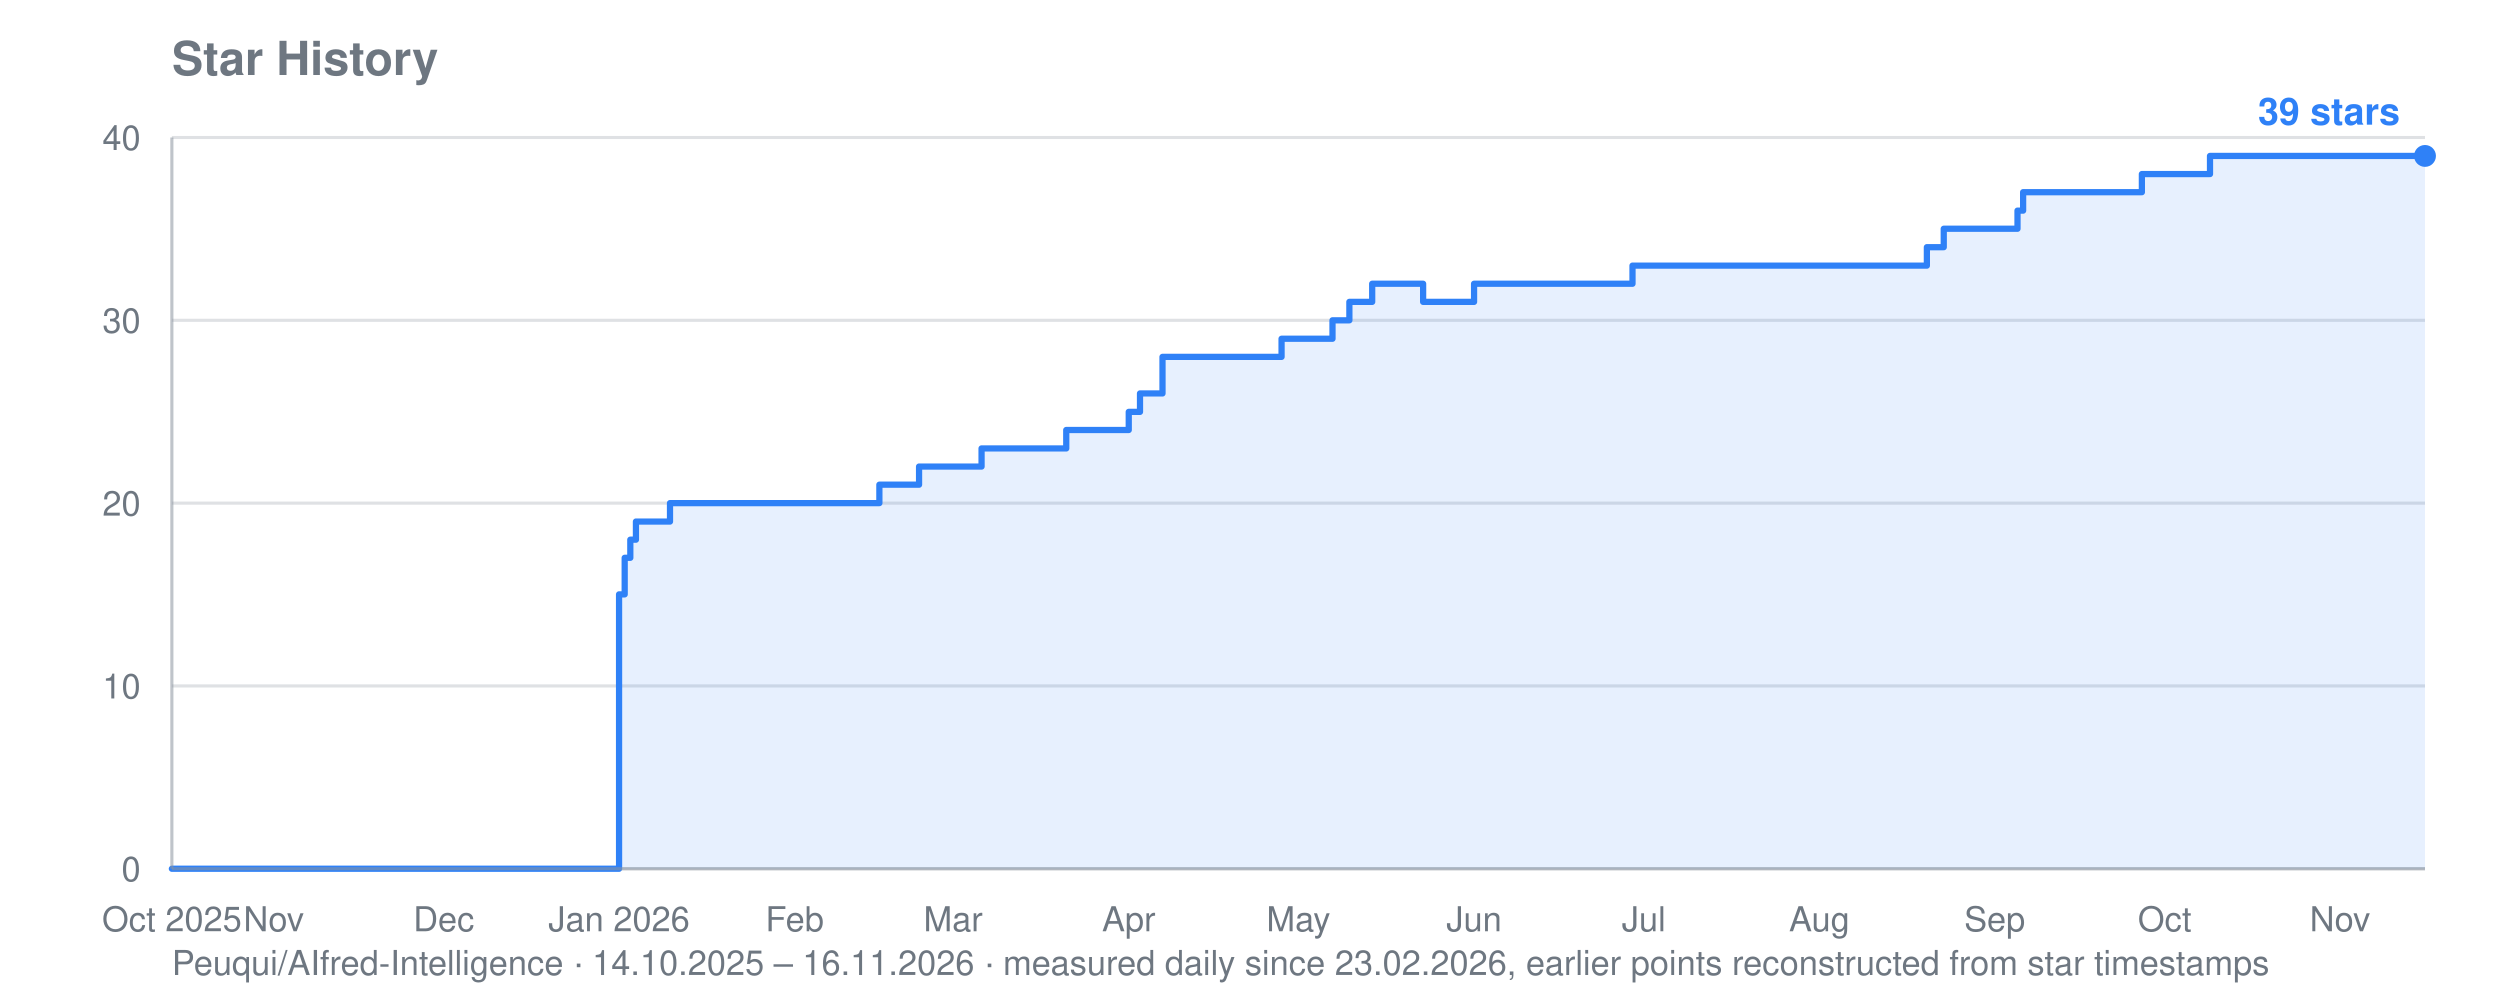
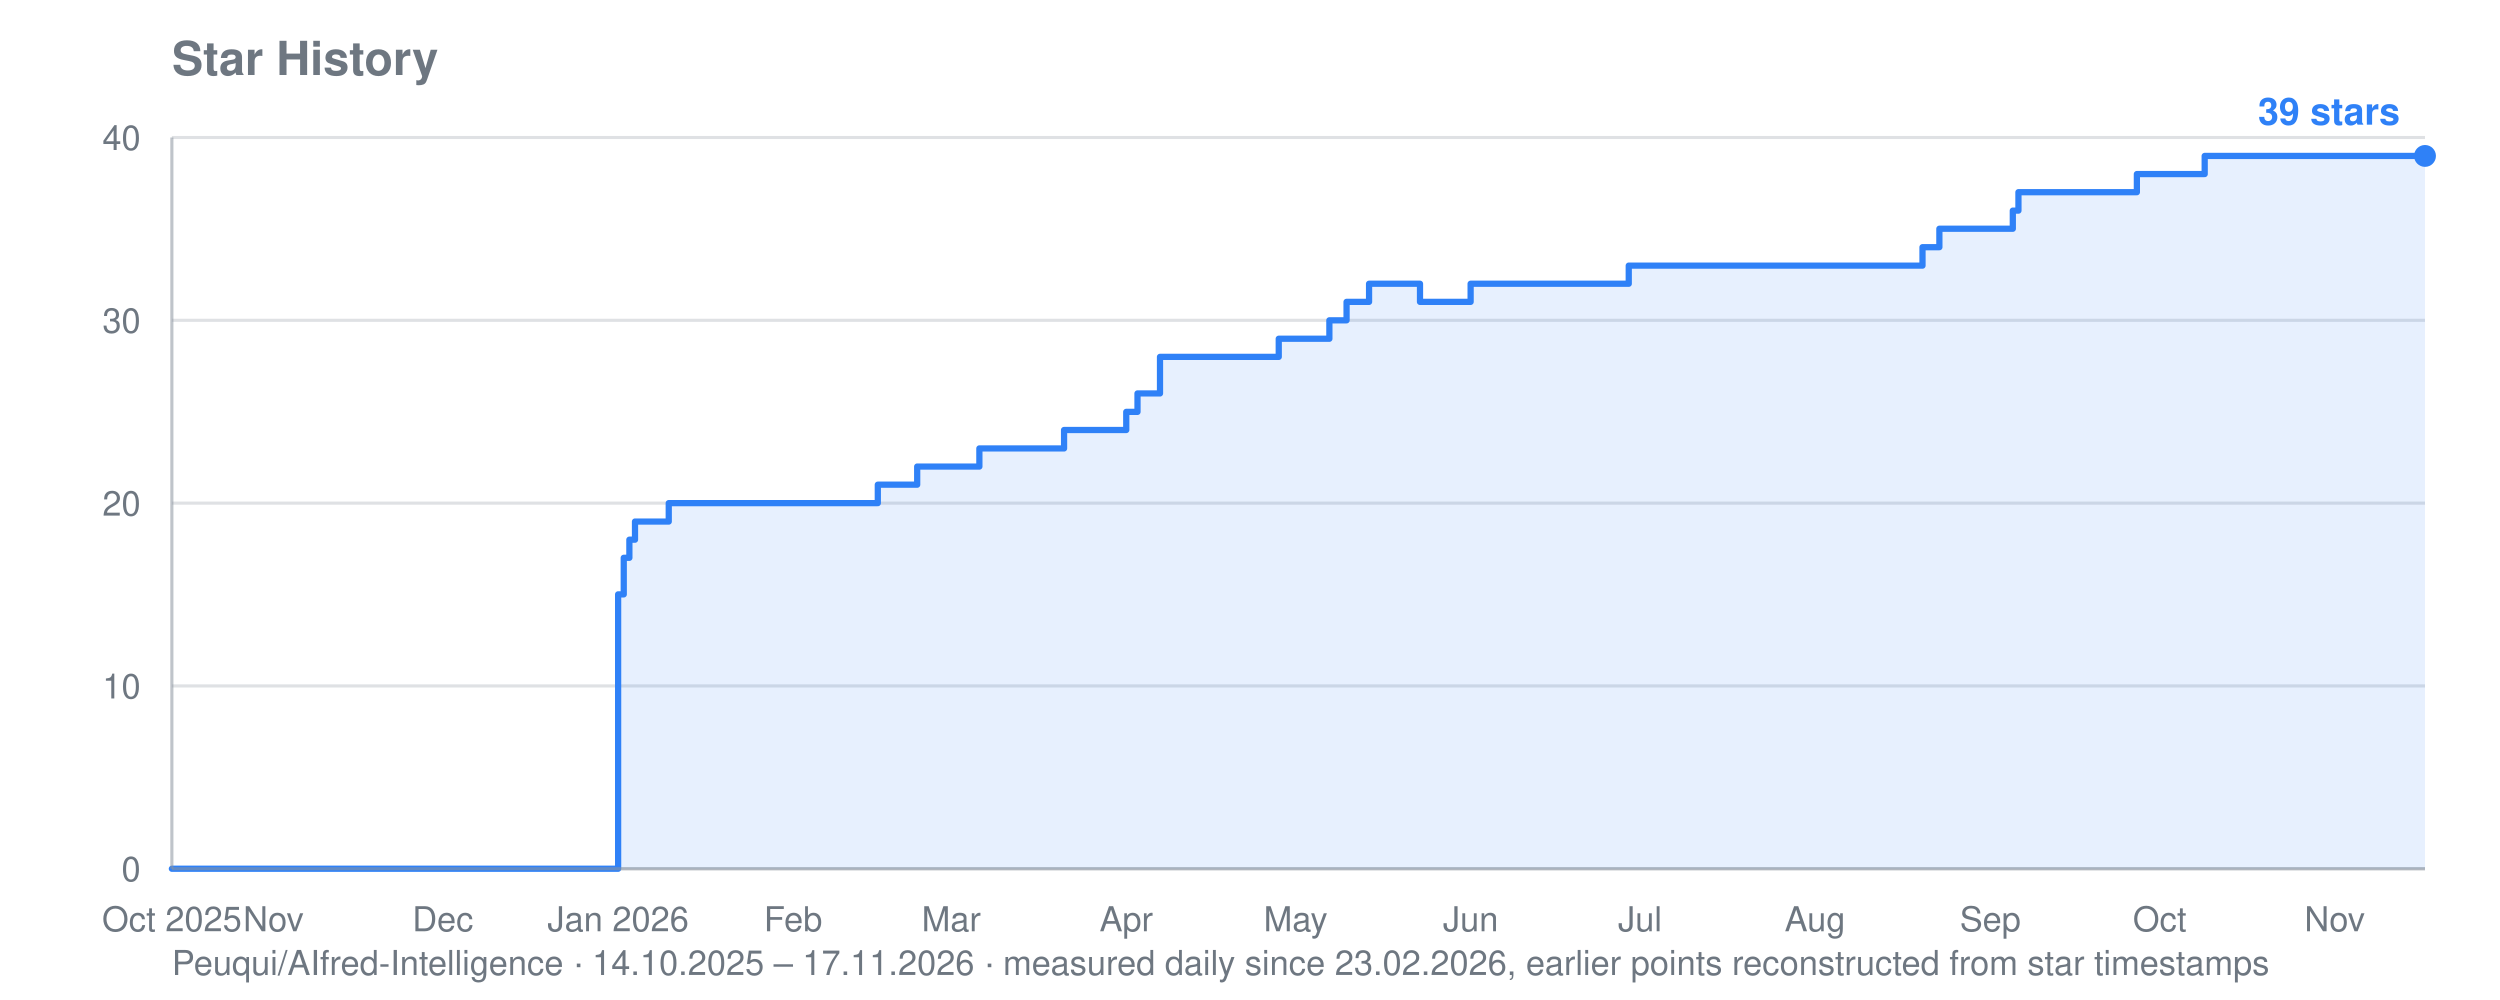
<svg xmlns="http://www.w3.org/2000/svg" viewBox="0 0 800 320" width="800" height="320" role="img" aria-label="Star history for Peuqui/AIfred-Intelligence: 39 stars">
  <text font-family="system-ui, -apple-system, Segoe UI, Helvetica, Arial, sans-serif" font-size="15" font-weight="600" fill="#6e7781" x="55" y="24">Star History</text>
-   <text font-family="system-ui, -apple-system, Segoe UI, Helvetica, Arial, sans-serif" font-size="11" fill="#6e7781" x="55" y="312">Peuqui/AIfred-Intelligence · 14.10.2025 – 16.11.2026 · measured daily since 23.02.2026, earlier points reconstructed from star timestamps</text>
+   <text font-family="system-ui, -apple-system, Segoe UI, Helvetica, Arial, sans-serif" font-size="11" fill="#6e7781" x="55" y="312">Peuqui/AIfred-Intelligence · 14.10.2025 – 17.11.2026 · measured daily since 23.02.2026, earlier points reconstructed from star timestamps</text>
  <line stroke="#8b949e" stroke-width="1" opacity="0.28" x1="55" y1="278.0" x2="776" y2="278.0" />
  <text font-family="system-ui, -apple-system, Segoe UI, Helvetica, Arial, sans-serif" font-size="11" fill="#6e7781" x="45" y="282.0" text-anchor="end">0</text>
  <line stroke="#8b949e" stroke-width="1" opacity="0.28" x1="55" y1="219.5" x2="776" y2="219.5" />
  <text font-family="system-ui, -apple-system, Segoe UI, Helvetica, Arial, sans-serif" font-size="11" fill="#6e7781" x="45" y="223.5" text-anchor="end">10</text>
  <line stroke="#8b949e" stroke-width="1" opacity="0.28" x1="55" y1="161.0" x2="776" y2="161.0" />
  <text font-family="system-ui, -apple-system, Segoe UI, Helvetica, Arial, sans-serif" font-size="11" fill="#6e7781" x="45" y="165.0" text-anchor="end">20</text>
  <line stroke="#8b949e" stroke-width="1" opacity="0.28" x1="55" y1="102.5" x2="776" y2="102.5" />
  <text font-family="system-ui, -apple-system, Segoe UI, Helvetica, Arial, sans-serif" font-size="11" fill="#6e7781" x="45" y="106.5" text-anchor="end">30</text>
  <line stroke="#8b949e" stroke-width="1" opacity="0.28" x1="55" y1="44.0" x2="776" y2="44.0" />
  <text font-family="system-ui, -apple-system, Segoe UI, Helvetica, Arial, sans-serif" font-size="11" fill="#6e7781" x="45" y="48.0" text-anchor="end">40</text>
  <text font-family="system-ui, -apple-system, Segoe UI, Helvetica, Arial, sans-serif" font-size="11" fill="#6e7781" x="55.0" y="298" text-anchor="middle">Oct 2025</text>
-   <text font-family="system-ui, -apple-system, Segoe UI, Helvetica, Arial, sans-serif" font-size="11" fill="#6e7781" x="87.6" y="298" text-anchor="middle">Nov</text>
-   <text font-family="system-ui, -apple-system, Segoe UI, Helvetica, Arial, sans-serif" font-size="11" fill="#6e7781" x="142.0" y="298" text-anchor="middle">Dec</text>
-   <text font-family="system-ui, -apple-system, Segoe UI, Helvetica, Arial, sans-serif" font-size="11" fill="#6e7781" x="198.1" y="298" text-anchor="middle">Jan 2026</text>
-   <text font-family="system-ui, -apple-system, Segoe UI, Helvetica, Arial, sans-serif" font-size="11" fill="#6e7781" x="254.3" y="298" text-anchor="middle">Feb</text>
-   <text font-family="system-ui, -apple-system, Segoe UI, Helvetica, Arial, sans-serif" font-size="11" fill="#6e7781" x="305.0" y="298" text-anchor="middle">Mar</text>
-   <text font-family="system-ui, -apple-system, Segoe UI, Helvetica, Arial, sans-serif" font-size="11" fill="#6e7781" x="361.2" y="298" text-anchor="middle">Apr</text>
-   <text font-family="system-ui, -apple-system, Segoe UI, Helvetica, Arial, sans-serif" font-size="11" fill="#6e7781" x="415.5" y="298" text-anchor="middle">May</text>
-   <text font-family="system-ui, -apple-system, Segoe UI, Helvetica, Arial, sans-serif" font-size="11" fill="#6e7781" x="471.7" y="298" text-anchor="middle">Jun</text>
-   <text font-family="system-ui, -apple-system, Segoe UI, Helvetica, Arial, sans-serif" font-size="11" fill="#6e7781" x="526.0" y="298" text-anchor="middle">Jul</text>
-   <text font-family="system-ui, -apple-system, Segoe UI, Helvetica, Arial, sans-serif" font-size="11" fill="#6e7781" x="582.2" y="298" text-anchor="middle">Aug</text>
-   <text font-family="system-ui, -apple-system, Segoe UI, Helvetica, Arial, sans-serif" font-size="11" fill="#6e7781" x="638.3" y="298" text-anchor="middle">Sep</text>
-   <text font-family="system-ui, -apple-system, Segoe UI, Helvetica, Arial, sans-serif" font-size="11" fill="#6e7781" x="692.7" y="298" text-anchor="middle">Oct</text>
-   <text font-family="system-ui, -apple-system, Segoe UI, Helvetica, Arial, sans-serif" font-size="11" fill="#6e7781" x="748.8" y="298" text-anchor="middle">Nov</text>
-   <polygon fill="#2f81f7" opacity="0.12" points="55.0,278.0 55.0,278.0 198.1,278.0 198.1,190.2 199.9,190.2 199.9,178.5 201.7,178.5 201.7,172.7 203.5,172.7 203.5,166.9 214.4,166.9 214.4,161.0 281.4,161.0 281.4,155.1 294.1,155.1 294.1,149.3 295.9,149.3 295.9,149.3 297.7,149.3 297.7,149.3 299.6,149.3 299.6,149.3 301.4,149.3 301.4,149.3 303.2,149.3 303.2,149.3 305.0,149.3 305.0,149.3 306.8,149.3 306.8,149.3 308.6,149.3 308.6,149.3 310.4,149.3 310.4,149.3 312.2,149.3 312.2,149.3 314.1,149.3 314.1,143.5 315.9,143.5 315.9,143.5 317.7,143.5 317.7,143.5 319.5,143.5 319.5,143.5 321.3,143.5 321.3,143.5 323.1,143.5 323.1,143.5 324.9,143.5 324.9,143.5 326.7,143.5 326.7,143.5 328.5,143.5 328.5,143.5 330.4,143.5 330.4,143.5 332.2,143.5 332.2,143.5 334.0,143.5 334.0,143.5 335.8,143.5 335.8,143.5 337.6,143.5 337.6,143.5 339.4,143.5 339.4,143.5 341.2,143.5 341.2,137.6 343.0,137.6 343.0,137.6 344.8,137.6 344.8,137.6 346.7,137.6 346.7,137.6 348.5,137.6 348.5,137.6 350.3,137.6 350.3,137.6 352.1,137.6 352.1,137.6 353.9,137.6 353.9,137.6 355.7,137.6 355.7,137.6 361.2,137.6 361.2,131.8 363.0,131.8 363.0,131.8 364.8,131.8 364.8,125.9 366.6,125.9 366.6,125.9 368.4,125.9 368.4,125.9 372.0,125.9 372.0,114.2 373.8,114.2 373.8,114.2 375.6,114.2 375.6,114.2 377.5,114.2 377.5,114.2 379.3,114.2 379.3,114.2 381.1,114.2 381.1,114.2 382.9,114.2 382.9,114.2 384.7,114.2 384.7,114.2 386.5,114.2 386.5,114.2 388.3,114.2 388.3,114.2 390.1,114.2 390.1,114.2 391.9,114.2 391.9,114.2 393.8,114.2 393.8,114.2 395.6,114.2 395.6,114.2 397.4,114.2 397.4,114.2 399.2,114.2 399.2,114.2 401.0,114.2 401.0,114.2 402.8,114.2 402.8,114.2 404.6,114.2 404.6,114.2 406.4,114.2 406.4,114.2 408.3,114.2 408.3,114.2 410.1,114.2 410.1,108.4 411.9,108.4 411.9,108.4 413.7,108.4 413.7,108.4 415.5,108.4 415.5,108.4 417.3,108.4 417.3,108.4 419.1,108.4 419.1,108.4 420.9,108.4 420.9,108.4 422.7,108.4 422.7,108.4 424.6,108.4 424.6,108.4 426.4,108.4 426.4,102.5 428.2,102.5 428.2,102.5 430.0,102.5 430.0,102.5 431.8,102.5 431.8,96.6 433.6,96.6 433.6,96.6 435.4,96.6 435.4,96.6 437.2,96.6 437.2,96.6 439.1,96.6 439.1,90.8 440.9,90.8 440.9,90.8 442.7,90.8 442.7,90.8 444.5,90.8 444.5,90.8 446.3,90.8 446.3,90.8 448.1,90.8 448.1,90.8 449.9,90.8 449.9,90.8 451.7,90.8 451.7,90.8 453.5,90.8 453.5,90.8 455.4,90.8 455.4,96.6 457.2,96.6 457.2,96.6 459.0,96.6 459.0,96.6 460.8,96.6 460.8,96.6 462.6,96.6 462.6,96.6 464.4,96.6 464.4,96.6 466.2,96.6 466.2,96.6 468.0,96.6 468.0,96.6 469.8,96.6 469.8,96.6 471.7,96.6 471.7,90.8 473.5,90.8 473.5,90.8 475.3,90.8 475.3,90.8 477.1,90.8 477.1,90.8 478.9,90.8 478.9,90.8 480.7,90.8 480.7,90.8 482.5,90.8 482.5,90.8 484.3,90.8 484.3,90.8 486.2,90.8 486.2,90.8 488.0,90.8 488.0,90.8 489.8,90.8 489.8,90.8 491.6,90.8 491.6,90.8 493.4,90.8 493.4,90.8 495.2,90.8 495.2,90.8 497.0,90.8 497.0,90.8 498.8,90.8 498.8,90.8 500.6,90.8 500.6,90.8 502.5,90.8 502.5,90.8 504.3,90.8 504.3,90.8 506.1,90.8 506.1,90.8 507.9,90.8 507.9,90.8 509.7,90.8 509.7,90.8 511.5,90.8 511.5,90.8 513.3,90.8 513.3,90.8 515.1,90.8 515.1,90.8 516.9,90.8 516.9,90.8 518.8,90.8 518.8,90.8 520.6,90.8 520.6,90.8 522.4,90.8 522.4,85.0 524.2,85.0 524.2,85.0 526.0,85.0 526.0,85.0 527.8,85.0 527.8,85.0 529.6,85.0 529.6,85.0 531.4,85.0 531.4,85.0 533.3,85.0 533.3,85.0 535.1,85.0 535.1,85.0 536.9,85.0 536.9,85.0 538.7,85.0 538.7,85.0 540.5,85.0 540.5,85.0 542.3,85.0 542.3,85.0 544.1,85.0 544.1,85.0 545.9,85.0 545.9,85.0 547.7,85.0 547.7,85.0 549.6,85.0 549.6,85.0 551.4,85.0 551.4,85.0 553.2,85.0 553.2,85.0 555.0,85.0 555.0,85.0 556.8,85.0 556.8,85.0 558.6,85.0 558.6,85.0 560.4,85.0 560.4,85.0 562.2,85.0 562.2,85.0 564.0,85.0 564.0,85.0 565.9,85.0 565.9,85.0 567.7,85.0 567.7,85.0 569.5,85.0 569.5,85.0 571.3,85.0 571.3,85.0 573.1,85.0 573.1,85.0 574.9,85.0 574.9,85.0 576.7,85.0 576.7,85.0 578.5,85.0 578.5,85.0 580.4,85.0 580.4,85.0 582.2,85.0 582.2,85.0 584.0,85.0 584.0,85.0 585.8,85.0 585.8,85.0 587.6,85.0 587.6,85.0 589.4,85.0 589.4,85.0 591.2,85.0 591.2,85.0 593.0,85.0 593.0,85.0 594.8,85.0 594.8,85.0 596.7,85.0 596.7,85.0 598.5,85.0 598.5,85.0 600.3,85.0 600.3,85.0 602.1,85.0 602.1,85.0 603.9,85.0 603.9,85.0 605.7,85.0 605.7,85.0 607.5,85.0 607.5,85.0 609.3,85.0 609.3,85.0 611.1,85.0 611.1,85.0 613.0,85.0 613.0,85.0 614.8,85.0 614.8,85.0 616.6,85.0 616.6,79.1 618.4,79.1 618.4,79.1 620.2,79.1 620.2,79.1 622.0,79.1 622.0,73.2 623.8,73.2 623.8,73.2 625.6,73.2 625.6,73.2 627.5,73.2 627.5,73.2 629.3,73.2 629.3,73.2 631.1,73.2 631.1,73.2 632.9,73.2 632.9,73.2 634.7,73.2 634.7,73.2 636.5,73.2 636.5,73.2 638.3,73.2 638.3,73.2 640.1,73.2 640.1,73.2 641.9,73.2 641.9,73.2 643.8,73.2 643.8,73.2 645.6,73.2 645.6,67.4 647.4,67.4 647.4,61.5 649.2,61.5 649.2,61.5 651.0,61.5 651.0,61.5 652.8,61.5 652.8,61.5 654.6,61.5 654.6,61.5 656.4,61.5 656.4,61.5 658.2,61.5 658.2,61.5 660.1,61.5 660.1,61.5 661.9,61.5 661.9,61.5 663.7,61.5 663.7,61.5 665.5,61.5 665.5,61.5 667.3,61.5 667.3,61.5 669.1,61.5 669.1,61.5 670.9,61.5 670.9,61.5 672.7,61.5 672.7,61.5 674.6,61.5 674.6,61.5 676.4,61.5 676.4,61.5 678.2,61.5 678.2,61.5 680.0,61.5 680.0,61.5 681.8,61.5 681.8,61.5 683.6,61.5 683.6,61.5 685.4,61.5 685.4,55.7 687.2,55.7 687.2,55.7 689.0,55.7 689.0,55.7 690.9,55.7 690.9,55.7 692.7,55.7 692.7,55.7 694.5,55.7 694.5,55.7 696.3,55.7 696.3,55.7 698.1,55.7 698.1,55.7 699.9,55.7 699.9,55.7 701.7,55.7 701.7,55.7 703.5,55.7 703.5,55.7 705.3,55.7 705.3,55.7 707.2,55.7 707.2,49.9 709.0,49.9 709.0,49.9 710.8,49.9 710.8,49.9 712.6,49.9 712.6,49.9 714.4,49.9 714.4,49.9 716.2,49.9 716.2,49.9 718.0,49.9 718.0,49.9 719.8,49.9 719.8,49.9 721.7,49.9 721.7,49.9 723.5,49.9 723.5,49.9 725.3,49.9 725.3,49.9 727.1,49.9 727.1,49.9 728.9,49.9 728.9,49.9 730.7,49.9 730.7,49.9 732.5,49.9 732.5,49.9 734.3,49.9 734.3,49.9 736.1,49.9 736.1,49.9 738.0,49.9 738.0,49.9 739.8,49.9 739.8,49.9 741.6,49.9 741.6,49.9 743.4,49.9 743.4,49.9 745.2,49.9 745.2,49.9 747.0,49.9 747.0,49.9 748.8,49.9 748.8,49.9 750.6,49.9 750.6,49.9 752.4,49.9 752.4,49.9 754.3,49.9 754.3,49.9 756.1,49.9 756.1,49.9 757.9,49.9 757.9,49.9 759.7,49.9 759.7,49.9 761.5,49.9 761.5,49.9 763.3,49.9 763.3,49.9 765.1,49.9 765.1,49.9 766.9,49.9 766.9,49.9 768.8,49.9 768.8,49.9 770.6,49.9 770.6,49.9 772.4,49.9 772.4,49.9 774.2,49.9 774.2,49.9 776.0,49.9 776.0,49.9 776.0,278.0" />
-   <polyline fill="none" stroke="#2f81f7" stroke-width="2" stroke-linejoin="round" stroke-linecap="round" points="55.0,278.0 198.1,278.0 198.1,190.2 199.9,190.2 199.9,178.5 201.7,178.5 201.7,172.7 203.5,172.7 203.5,166.9 214.4,166.9 214.4,161.0 281.4,161.0 281.4,155.1 294.1,155.1 294.1,149.3 295.9,149.3 295.9,149.3 297.7,149.3 297.7,149.3 299.6,149.3 299.6,149.3 301.4,149.3 301.4,149.3 303.2,149.3 303.2,149.3 305.0,149.3 305.0,149.3 306.8,149.3 306.8,149.3 308.6,149.3 308.6,149.3 310.4,149.3 310.4,149.3 312.2,149.3 312.2,149.3 314.1,149.3 314.1,143.5 315.9,143.5 315.9,143.5 317.7,143.5 317.7,143.5 319.5,143.5 319.5,143.5 321.3,143.5 321.3,143.5 323.1,143.5 323.1,143.5 324.9,143.5 324.9,143.5 326.7,143.5 326.7,143.5 328.5,143.5 328.5,143.5 330.4,143.5 330.4,143.5 332.2,143.5 332.2,143.5 334.0,143.5 334.0,143.5 335.8,143.5 335.8,143.5 337.6,143.5 337.6,143.5 339.4,143.5 339.4,143.5 341.2,143.5 341.2,137.6 343.0,137.6 343.0,137.6 344.8,137.6 344.8,137.6 346.7,137.6 346.7,137.6 348.5,137.6 348.5,137.6 350.3,137.6 350.3,137.6 352.1,137.6 352.1,137.6 353.9,137.6 353.9,137.6 355.7,137.6 355.7,137.6 361.2,137.6 361.2,131.8 363.0,131.8 363.0,131.8 364.8,131.8 364.8,125.9 366.6,125.9 366.6,125.9 368.4,125.9 368.4,125.9 372.0,125.9 372.0,114.2 373.8,114.2 373.8,114.2 375.6,114.2 375.6,114.2 377.5,114.2 377.5,114.2 379.3,114.2 379.3,114.2 381.1,114.2 381.1,114.2 382.9,114.2 382.9,114.2 384.7,114.2 384.7,114.2 386.5,114.2 386.5,114.2 388.3,114.2 388.3,114.2 390.1,114.2 390.1,114.2 391.9,114.2 391.9,114.2 393.8,114.2 393.8,114.2 395.6,114.2 395.6,114.2 397.4,114.2 397.4,114.2 399.2,114.2 399.2,114.2 401.0,114.2 401.0,114.2 402.8,114.2 402.8,114.2 404.6,114.2 404.6,114.2 406.4,114.2 406.4,114.2 408.3,114.2 408.3,114.2 410.1,114.2 410.1,108.4 411.9,108.4 411.9,108.4 413.7,108.4 413.7,108.4 415.5,108.4 415.5,108.4 417.3,108.4 417.3,108.4 419.1,108.4 419.1,108.4 420.9,108.4 420.9,108.4 422.7,108.4 422.7,108.4 424.6,108.4 424.6,108.4 426.4,108.4 426.4,102.5 428.2,102.5 428.2,102.5 430.0,102.5 430.0,102.5 431.8,102.5 431.8,96.6 433.6,96.6 433.6,96.6 435.4,96.6 435.4,96.6 437.2,96.6 437.2,96.6 439.1,96.6 439.1,90.8 440.9,90.8 440.9,90.8 442.7,90.8 442.7,90.8 444.5,90.8 444.5,90.8 446.3,90.8 446.3,90.8 448.1,90.8 448.1,90.8 449.9,90.8 449.9,90.8 451.7,90.8 451.7,90.8 453.5,90.8 453.5,90.8 455.4,90.8 455.4,96.6 457.2,96.6 457.2,96.6 459.0,96.6 459.0,96.6 460.8,96.6 460.8,96.6 462.6,96.6 462.6,96.6 464.4,96.6 464.4,96.6 466.2,96.6 466.2,96.6 468.0,96.6 468.0,96.6 469.8,96.6 469.8,96.6 471.7,96.6 471.7,90.8 473.5,90.8 473.5,90.8 475.3,90.8 475.3,90.8 477.1,90.8 477.1,90.8 478.9,90.8 478.9,90.8 480.7,90.8 480.7,90.8 482.5,90.8 482.5,90.8 484.3,90.8 484.3,90.8 486.2,90.8 486.2,90.8 488.0,90.8 488.0,90.8 489.8,90.8 489.8,90.8 491.6,90.8 491.6,90.8 493.4,90.8 493.4,90.8 495.2,90.8 495.2,90.8 497.0,90.8 497.0,90.8 498.8,90.8 498.8,90.8 500.6,90.8 500.6,90.8 502.5,90.8 502.5,90.8 504.3,90.8 504.3,90.8 506.1,90.8 506.1,90.8 507.9,90.8 507.9,90.8 509.7,90.8 509.7,90.8 511.5,90.8 511.5,90.8 513.3,90.8 513.3,90.8 515.1,90.8 515.1,90.8 516.9,90.8 516.9,90.8 518.8,90.8 518.8,90.8 520.6,90.8 520.6,90.8 522.4,90.8 522.4,85.0 524.2,85.0 524.2,85.0 526.0,85.0 526.0,85.0 527.8,85.0 527.8,85.0 529.6,85.0 529.6,85.0 531.4,85.0 531.4,85.0 533.3,85.0 533.3,85.0 535.1,85.0 535.1,85.0 536.9,85.0 536.9,85.0 538.7,85.0 538.7,85.0 540.5,85.0 540.5,85.0 542.3,85.0 542.3,85.0 544.1,85.0 544.1,85.0 545.9,85.0 545.9,85.0 547.7,85.0 547.7,85.0 549.6,85.0 549.6,85.0 551.4,85.0 551.4,85.0 553.2,85.0 553.2,85.0 555.0,85.0 555.0,85.0 556.8,85.0 556.8,85.0 558.6,85.0 558.6,85.0 560.4,85.0 560.4,85.0 562.2,85.0 562.2,85.0 564.0,85.0 564.0,85.0 565.9,85.0 565.9,85.0 567.7,85.0 567.7,85.0 569.5,85.0 569.5,85.0 571.3,85.0 571.3,85.0 573.1,85.0 573.1,85.0 574.9,85.0 574.9,85.0 576.7,85.0 576.7,85.0 578.5,85.0 578.5,85.0 580.4,85.0 580.4,85.0 582.2,85.0 582.2,85.0 584.0,85.0 584.0,85.0 585.8,85.0 585.8,85.0 587.6,85.0 587.6,85.0 589.4,85.0 589.4,85.0 591.2,85.0 591.2,85.0 593.0,85.0 593.0,85.0 594.8,85.0 594.8,85.0 596.7,85.0 596.7,85.0 598.5,85.0 598.5,85.0 600.3,85.0 600.3,85.0 602.1,85.0 602.1,85.0 603.9,85.0 603.9,85.0 605.7,85.0 605.7,85.0 607.5,85.0 607.5,85.0 609.3,85.0 609.3,85.0 611.1,85.0 611.1,85.0 613.0,85.0 613.0,85.0 614.8,85.0 614.8,85.0 616.6,85.0 616.6,79.1 618.4,79.1 618.4,79.1 620.2,79.1 620.2,79.1 622.0,79.1 622.0,73.2 623.8,73.2 623.8,73.2 625.6,73.2 625.6,73.2 627.5,73.2 627.5,73.2 629.3,73.2 629.3,73.2 631.1,73.2 631.1,73.2 632.9,73.2 632.9,73.2 634.7,73.2 634.7,73.2 636.5,73.2 636.5,73.2 638.3,73.2 638.3,73.2 640.1,73.2 640.1,73.2 641.9,73.2 641.9,73.2 643.8,73.2 643.8,73.2 645.6,73.2 645.6,67.4 647.4,67.4 647.4,61.5 649.2,61.5 649.2,61.5 651.0,61.5 651.0,61.5 652.8,61.5 652.8,61.5 654.6,61.5 654.6,61.5 656.4,61.5 656.4,61.5 658.2,61.5 658.2,61.5 660.1,61.5 660.1,61.5 661.9,61.5 661.9,61.5 663.7,61.5 663.7,61.5 665.5,61.5 665.5,61.5 667.3,61.5 667.3,61.5 669.1,61.5 669.1,61.5 670.9,61.5 670.9,61.5 672.7,61.5 672.7,61.5 674.6,61.5 674.6,61.5 676.4,61.5 676.4,61.5 678.2,61.5 678.2,61.5 680.0,61.5 680.0,61.5 681.8,61.5 681.8,61.5 683.6,61.5 683.6,61.5 685.4,61.5 685.4,55.7 687.2,55.7 687.2,55.7 689.0,55.7 689.0,55.7 690.9,55.7 690.9,55.7 692.7,55.7 692.7,55.7 694.5,55.7 694.5,55.7 696.3,55.7 696.3,55.7 698.1,55.7 698.1,55.7 699.9,55.7 699.9,55.7 701.7,55.7 701.7,55.7 703.5,55.7 703.5,55.7 705.3,55.7 705.3,55.7 707.2,55.7 707.2,49.9 709.0,49.9 709.0,49.9 710.8,49.9 710.8,49.9 712.6,49.9 712.6,49.9 714.4,49.9 714.4,49.9 716.2,49.9 716.2,49.9 718.0,49.9 718.0,49.9 719.8,49.9 719.8,49.9 721.7,49.9 721.7,49.9 723.5,49.9 723.5,49.9 725.3,49.9 725.3,49.9 727.1,49.9 727.1,49.9 728.9,49.9 728.9,49.9 730.7,49.9 730.7,49.9 732.5,49.9 732.5,49.9 734.3,49.9 734.3,49.9 736.1,49.9 736.1,49.9 738.0,49.9 738.0,49.9 739.8,49.9 739.8,49.9 741.6,49.9 741.6,49.9 743.4,49.9 743.4,49.9 745.2,49.9 745.2,49.9 747.0,49.9 747.0,49.9 748.8,49.9 748.8,49.9 750.6,49.9 750.6,49.9 752.4,49.9 752.4,49.9 754.3,49.9 754.3,49.9 756.1,49.9 756.1,49.9 757.9,49.9 757.9,49.9 759.7,49.9 759.7,49.9 761.5,49.9 761.5,49.9 763.3,49.9 763.3,49.9 765.1,49.9 765.1,49.9 766.9,49.9 766.9,49.9 768.8,49.9 768.8,49.9 770.6,49.9 770.6,49.9 772.4,49.9 772.4,49.9 774.2,49.9 774.2,49.9 776.0,49.9 776.0,49.9" />
+   <text font-family="system-ui, -apple-system, Segoe UI, Helvetica, Arial, sans-serif" font-size="11" fill="#6e7781" x="87.5" y="298" text-anchor="middle">Nov</text>
+   <text font-family="system-ui, -apple-system, Segoe UI, Helvetica, Arial, sans-serif" font-size="11" fill="#6e7781" x="141.7" y="298" text-anchor="middle">Dec</text>
+   <text font-family="system-ui, -apple-system, Segoe UI, Helvetica, Arial, sans-serif" font-size="11" fill="#6e7781" x="197.8" y="298" text-anchor="middle">Jan 2026</text>
+   <text font-family="system-ui, -apple-system, Segoe UI, Helvetica, Arial, sans-serif" font-size="11" fill="#6e7781" x="253.8" y="298" text-anchor="middle">Feb</text>
+   <text font-family="system-ui, -apple-system, Segoe UI, Helvetica, Arial, sans-serif" font-size="11" fill="#6e7781" x="304.4" y="298" text-anchor="middle">Mar</text>
+   <text font-family="system-ui, -apple-system, Segoe UI, Helvetica, Arial, sans-serif" font-size="11" fill="#6e7781" x="360.4" y="298" text-anchor="middle">Apr</text>
+   <text font-family="system-ui, -apple-system, Segoe UI, Helvetica, Arial, sans-serif" font-size="11" fill="#6e7781" x="414.6" y="298" text-anchor="middle">May</text>
+   <text font-family="system-ui, -apple-system, Segoe UI, Helvetica, Arial, sans-serif" font-size="11" fill="#6e7781" x="470.6" y="298" text-anchor="middle">Jun</text>
+   <text font-family="system-ui, -apple-system, Segoe UI, Helvetica, Arial, sans-serif" font-size="11" fill="#6e7781" x="524.8" y="298" text-anchor="middle">Jul</text>
+   <text font-family="system-ui, -apple-system, Segoe UI, Helvetica, Arial, sans-serif" font-size="11" fill="#6e7781" x="580.8" y="298" text-anchor="middle">Aug</text>
+   <text font-family="system-ui, -apple-system, Segoe UI, Helvetica, Arial, sans-serif" font-size="11" fill="#6e7781" x="636.9" y="298" text-anchor="middle">Sep</text>
+   <text font-family="system-ui, -apple-system, Segoe UI, Helvetica, Arial, sans-serif" font-size="11" fill="#6e7781" x="691.1" y="298" text-anchor="middle">Oct</text>
+   <text font-family="system-ui, -apple-system, Segoe UI, Helvetica, Arial, sans-serif" font-size="11" fill="#6e7781" x="747.1" y="298" text-anchor="middle">Nov</text>
+   <polygon fill="#2f81f7" opacity="0.12" points="55.0,278.0 55.0,278.0 197.8,278.0 197.8,190.2 199.6,190.2 199.6,178.5 201.4,178.5 201.4,172.7 203.2,172.7 203.2,166.9 214.0,166.9 214.0,161.0 280.9,161.0 280.9,155.1 293.5,155.1 293.5,149.3 295.3,149.3 295.3,149.3 297.1,149.3 297.1,149.3 298.9,149.3 298.9,149.3 300.8,149.3 300.8,149.3 302.6,149.3 302.6,149.3 304.4,149.3 304.4,149.3 306.2,149.3 306.2,149.3 308.0,149.3 308.0,149.3 309.8,149.3 309.8,149.3 311.6,149.3 311.6,149.3 313.4,149.3 313.4,143.5 315.2,143.5 315.2,143.5 317.0,143.5 317.0,143.5 318.8,143.5 318.8,143.5 320.6,143.5 320.6,143.5 322.4,143.5 322.4,143.5 324.2,143.5 324.2,143.5 326.1,143.5 326.1,143.5 327.9,143.5 327.9,143.5 329.7,143.5 329.7,143.5 331.5,143.5 331.5,143.5 333.3,143.5 333.3,143.5 335.1,143.5 335.1,143.5 336.9,143.5 336.9,143.5 338.7,143.5 338.7,143.5 340.5,143.5 340.5,137.6 342.3,137.6 342.3,137.6 344.1,137.6 344.1,137.6 345.9,137.6 345.9,137.6 347.7,137.6 347.7,137.6 349.5,137.6 349.5,137.6 351.4,137.6 351.4,137.6 353.2,137.6 353.2,137.6 355.0,137.6 355.0,137.6 360.4,137.6 360.4,131.8 362.2,131.8 362.2,131.8 364.0,131.8 364.0,125.9 365.8,125.9 365.8,125.9 367.6,125.9 367.6,125.9 371.2,125.9 371.2,114.2 373.0,114.2 373.0,114.2 374.8,114.2 374.8,114.2 376.6,114.2 376.6,114.2 378.5,114.2 378.5,114.2 380.3,114.2 380.3,114.2 382.1,114.2 382.1,114.2 383.9,114.2 383.9,114.2 385.7,114.2 385.7,114.2 387.5,114.2 387.5,114.2 389.3,114.2 389.3,114.2 391.1,114.2 391.1,114.2 392.9,114.2 392.9,114.2 394.7,114.2 394.7,114.2 396.5,114.2 396.5,114.2 398.3,114.2 398.3,114.2 400.1,114.2 400.1,114.2 401.9,114.2 401.9,114.2 403.8,114.2 403.8,114.2 405.6,114.2 405.6,114.2 407.4,114.2 407.4,114.2 409.2,114.2 409.2,108.4 411.0,108.4 411.0,108.4 412.8,108.4 412.8,108.4 414.6,108.4 414.6,108.4 416.4,108.4 416.4,108.4 418.2,108.4 418.2,108.4 420.0,108.4 420.0,108.4 421.8,108.4 421.8,108.4 423.6,108.4 423.6,108.4 425.4,108.4 425.4,102.5 427.2,102.5 427.2,102.5 429.1,102.5 429.1,102.5 430.9,102.5 430.9,96.6 432.7,96.6 432.7,96.6 434.5,96.6 434.5,96.6 436.3,96.6 436.3,96.6 438.1,96.6 438.1,90.8 439.9,90.8 439.9,90.8 441.7,90.8 441.7,90.8 443.5,90.8 443.5,90.8 445.3,90.8 445.3,90.8 447.1,90.8 447.1,90.8 448.9,90.8 448.9,90.8 450.7,90.8 450.7,90.8 452.5,90.8 452.5,90.8 454.4,90.8 454.4,96.6 456.2,96.6 456.2,96.6 458.0,96.6 458.0,96.6 459.8,96.6 459.8,96.6 461.6,96.6 461.6,96.6 463.4,96.6 463.4,96.6 465.2,96.6 465.2,96.6 467.0,96.6 467.0,96.6 468.8,96.6 468.8,96.6 470.6,96.6 470.6,90.8 472.4,90.8 472.4,90.8 474.2,90.8 474.2,90.8 476.0,90.8 476.0,90.8 477.8,90.8 477.8,90.8 479.6,90.8 479.6,90.8 481.5,90.8 481.5,90.8 483.3,90.8 483.3,90.8 485.1,90.8 485.1,90.8 486.9,90.8 486.9,90.8 488.7,90.8 488.7,90.8 490.5,90.8 490.5,90.8 492.3,90.8 492.3,90.8 494.1,90.8 494.1,90.8 495.9,90.8 495.9,90.8 497.7,90.8 497.7,90.8 499.5,90.8 499.5,90.8 501.3,90.8 501.3,90.8 503.1,90.8 503.1,90.8 504.9,90.8 504.9,90.8 506.8,90.8 506.8,90.8 508.6,90.8 508.6,90.8 510.4,90.8 510.4,90.8 512.2,90.8 512.2,90.8 514.0,90.8 514.0,90.8 515.8,90.8 515.8,90.8 517.6,90.8 517.6,90.8 519.4,90.8 519.4,90.8 521.2,90.8 521.2,85.0 523.0,85.0 523.0,85.0 524.8,85.0 524.8,85.0 526.6,85.0 526.6,85.0 528.4,85.0 528.4,85.0 530.2,85.0 530.2,85.0 532.1,85.0 532.1,85.0 533.9,85.0 533.9,85.0 535.7,85.0 535.7,85.0 537.5,85.0 537.5,85.0 539.3,85.0 539.3,85.0 541.1,85.0 541.1,85.0 542.9,85.0 542.9,85.0 544.7,85.0 544.7,85.0 546.5,85.0 546.5,85.0 548.3,85.0 548.3,85.0 550.1,85.0 550.1,85.0 551.9,85.0 551.9,85.0 553.7,85.0 553.7,85.0 555.5,85.0 555.5,85.0 557.4,85.0 557.4,85.0 559.2,85.0 559.2,85.0 561.0,85.0 561.0,85.0 562.8,85.0 562.8,85.0 564.6,85.0 564.6,85.0 566.4,85.0 566.4,85.0 568.2,85.0 568.2,85.0 570.0,85.0 570.0,85.0 571.8,85.0 571.8,85.0 573.6,85.0 573.6,85.0 575.4,85.0 575.4,85.0 577.2,85.0 577.2,85.0 579.0,85.0 579.0,85.0 580.8,85.0 580.8,85.0 582.6,85.0 582.6,85.0 584.5,85.0 584.5,85.0 586.3,85.0 586.3,85.0 588.1,85.0 588.1,85.0 589.9,85.0 589.9,85.0 591.7,85.0 591.7,85.0 593.5,85.0 593.5,85.0 595.3,85.0 595.3,85.0 597.1,85.0 597.1,85.0 598.9,85.0 598.9,85.0 600.7,85.0 600.7,85.0 602.5,85.0 602.5,85.0 604.3,85.0 604.3,85.0 606.1,85.0 606.1,85.0 607.9,85.0 607.9,85.0 609.8,85.0 609.8,85.0 611.6,85.0 611.6,85.0 613.4,85.0 613.4,85.0 615.2,85.0 615.2,79.1 617.0,79.1 617.0,79.1 618.8,79.1 618.8,79.1 620.6,79.1 620.6,73.2 622.4,73.2 622.4,73.2 624.2,73.2 624.2,73.2 626.0,73.2 626.0,73.2 627.8,73.2 627.8,73.2 629.6,73.2 629.6,73.2 631.4,73.2 631.4,73.2 633.2,73.2 633.2,73.2 635.1,73.2 635.1,73.2 636.9,73.2 636.9,73.2 638.7,73.2 638.7,73.2 640.5,73.2 640.5,73.2 642.3,73.2 642.3,73.2 644.1,73.2 644.1,67.4 645.9,67.4 645.9,61.5 647.7,61.5 647.7,61.5 649.5,61.5 649.5,61.5 651.3,61.5 651.3,61.5 653.1,61.5 653.1,61.5 654.9,61.5 654.9,61.5 656.7,61.5 656.7,61.5 658.5,61.5 658.5,61.5 660.4,61.5 660.4,61.5 662.2,61.5 662.2,61.5 664.0,61.5 664.0,61.5 665.8,61.5 665.8,61.5 667.6,61.5 667.6,61.5 669.4,61.5 669.4,61.5 671.2,61.5 671.2,61.5 673.0,61.5 673.0,61.5 674.8,61.5 674.8,61.5 676.6,61.5 676.6,61.5 678.4,61.5 678.4,61.5 680.2,61.5 680.2,61.5 682.0,61.5 682.0,61.5 683.8,61.5 683.8,55.7 685.6,55.7 685.6,55.7 687.5,55.7 687.5,55.7 689.3,55.7 689.3,55.7 691.1,55.7 691.1,55.7 692.9,55.7 692.9,55.7 694.7,55.7 694.7,55.7 696.5,55.7 696.5,55.7 698.3,55.7 698.3,55.7 700.1,55.7 700.1,55.7 701.9,55.7 701.9,55.7 703.7,55.7 703.7,55.7 705.5,55.7 705.5,49.9 707.3,49.9 707.3,49.9 709.1,49.9 709.1,49.9 710.9,49.9 710.9,49.9 712.8,49.9 712.8,49.9 714.6,49.9 714.6,49.9 716.4,49.9 716.4,49.9 718.2,49.9 718.2,49.9 720.0,49.9 720.0,49.9 721.8,49.9 721.8,49.9 723.6,49.9 723.6,49.9 725.4,49.9 725.4,49.9 727.2,49.9 727.2,49.9 729.0,49.9 729.0,49.9 730.8,49.9 730.8,49.9 732.6,49.9 732.6,49.9 734.4,49.9 734.4,49.9 736.2,49.9 736.2,49.9 738.1,49.9 738.1,49.9 739.9,49.9 739.9,49.9 741.7,49.9 741.7,49.9 743.5,49.9 743.5,49.9 745.3,49.9 745.3,49.9 747.1,49.9 747.1,49.9 748.9,49.9 748.9,49.9 750.7,49.9 750.7,49.9 752.5,49.9 752.5,49.9 754.3,49.9 754.3,49.9 756.1,49.9 756.1,49.9 757.9,49.9 757.9,49.9 759.7,49.9 759.7,49.9 761.5,49.9 761.5,49.9 763.4,49.9 763.4,49.9 765.2,49.9 765.2,49.9 767.0,49.9 767.0,49.9 768.8,49.9 768.8,49.9 770.6,49.9 770.6,49.9 772.4,49.9 772.4,49.9 774.2,49.9 774.2,49.9 776.0,49.9 776.0,49.9 776.0,278.0" />
+   <polyline fill="none" stroke="#2f81f7" stroke-width="2" stroke-linejoin="round" stroke-linecap="round" points="55.0,278.0 197.8,278.0 197.8,190.2 199.6,190.2 199.6,178.5 201.4,178.5 201.4,172.7 203.2,172.7 203.2,166.9 214.0,166.9 214.0,161.0 280.9,161.0 280.9,155.1 293.5,155.1 293.5,149.3 295.3,149.3 295.3,149.3 297.1,149.3 297.1,149.3 298.9,149.3 298.9,149.3 300.8,149.3 300.8,149.3 302.6,149.3 302.6,149.3 304.4,149.3 304.4,149.3 306.2,149.3 306.2,149.3 308.0,149.3 308.0,149.3 309.8,149.3 309.8,149.3 311.6,149.3 311.6,149.3 313.4,149.3 313.4,143.5 315.2,143.5 315.2,143.5 317.0,143.5 317.0,143.5 318.8,143.5 318.8,143.5 320.6,143.5 320.6,143.5 322.4,143.5 322.4,143.5 324.2,143.5 324.2,143.5 326.1,143.5 326.1,143.5 327.9,143.5 327.9,143.5 329.7,143.5 329.7,143.5 331.5,143.5 331.5,143.5 333.3,143.5 333.3,143.5 335.1,143.5 335.1,143.5 336.9,143.5 336.9,143.5 338.7,143.5 338.7,143.5 340.5,143.5 340.5,137.6 342.3,137.6 342.3,137.6 344.1,137.6 344.1,137.6 345.9,137.6 345.9,137.6 347.7,137.6 347.7,137.6 349.5,137.6 349.5,137.6 351.4,137.6 351.4,137.6 353.2,137.6 353.2,137.6 355.0,137.6 355.0,137.6 360.4,137.6 360.4,131.8 362.2,131.8 362.2,131.8 364.0,131.8 364.0,125.9 365.8,125.9 365.8,125.9 367.6,125.9 367.6,125.9 371.2,125.9 371.2,114.2 373.0,114.2 373.0,114.2 374.8,114.2 374.8,114.2 376.6,114.2 376.6,114.2 378.5,114.2 378.5,114.2 380.3,114.2 380.3,114.2 382.1,114.2 382.1,114.2 383.9,114.2 383.9,114.2 385.7,114.2 385.7,114.2 387.5,114.2 387.5,114.2 389.3,114.2 389.3,114.2 391.1,114.2 391.1,114.2 392.9,114.2 392.9,114.2 394.7,114.2 394.7,114.2 396.5,114.2 396.5,114.2 398.3,114.2 398.3,114.2 400.1,114.2 400.1,114.2 401.9,114.2 401.9,114.2 403.8,114.2 403.8,114.2 405.6,114.2 405.6,114.2 407.4,114.2 407.4,114.2 409.2,114.2 409.2,108.4 411.0,108.4 411.0,108.4 412.8,108.4 412.8,108.4 414.6,108.4 414.6,108.4 416.4,108.4 416.4,108.4 418.2,108.4 418.2,108.4 420.0,108.4 420.0,108.4 421.8,108.4 421.8,108.4 423.6,108.4 423.6,108.4 425.4,108.4 425.4,102.5 427.2,102.5 427.2,102.5 429.1,102.5 429.1,102.5 430.9,102.5 430.9,96.6 432.7,96.6 432.7,96.6 434.5,96.6 434.5,96.6 436.3,96.6 436.3,96.6 438.1,96.6 438.1,90.8 439.9,90.8 439.9,90.8 441.7,90.8 441.7,90.8 443.5,90.8 443.5,90.8 445.3,90.8 445.3,90.8 447.1,90.8 447.1,90.8 448.9,90.8 448.9,90.8 450.7,90.8 450.7,90.8 452.5,90.8 452.5,90.8 454.4,90.8 454.4,96.6 456.2,96.6 456.2,96.6 458.0,96.6 458.0,96.6 459.8,96.6 459.8,96.6 461.6,96.6 461.6,96.6 463.4,96.6 463.4,96.6 465.2,96.6 465.2,96.6 467.0,96.6 467.0,96.6 468.8,96.6 468.8,96.6 470.6,96.6 470.6,90.8 472.4,90.8 472.4,90.8 474.2,90.8 474.2,90.8 476.0,90.8 476.0,90.8 477.8,90.8 477.8,90.8 479.6,90.8 479.6,90.8 481.5,90.8 481.5,90.8 483.3,90.8 483.3,90.8 485.1,90.8 485.1,90.8 486.9,90.8 486.9,90.8 488.7,90.8 488.7,90.8 490.5,90.8 490.5,90.8 492.3,90.8 492.3,90.8 494.1,90.8 494.1,90.8 495.9,90.8 495.9,90.8 497.7,90.8 497.7,90.8 499.5,90.8 499.5,90.8 501.3,90.8 501.3,90.8 503.1,90.8 503.1,90.8 504.9,90.8 504.9,90.8 506.8,90.8 506.8,90.8 508.6,90.8 508.6,90.8 510.4,90.8 510.4,90.8 512.2,90.8 512.2,90.8 514.0,90.8 514.0,90.8 515.8,90.8 515.8,90.8 517.6,90.8 517.6,90.8 519.4,90.8 519.4,90.8 521.2,90.8 521.2,85.0 523.0,85.0 523.0,85.0 524.8,85.0 524.8,85.0 526.6,85.0 526.6,85.0 528.4,85.0 528.4,85.0 530.2,85.0 530.2,85.0 532.1,85.0 532.1,85.0 533.9,85.0 533.9,85.0 535.7,85.0 535.7,85.0 537.5,85.0 537.5,85.0 539.3,85.0 539.3,85.0 541.1,85.0 541.1,85.0 542.9,85.0 542.9,85.0 544.7,85.0 544.7,85.0 546.5,85.0 546.5,85.0 548.3,85.0 548.3,85.0 550.1,85.0 550.1,85.0 551.9,85.0 551.9,85.0 553.7,85.0 553.7,85.0 555.5,85.0 555.5,85.0 557.4,85.0 557.4,85.0 559.2,85.0 559.2,85.0 561.0,85.0 561.0,85.0 562.8,85.0 562.8,85.0 564.6,85.0 564.6,85.0 566.4,85.0 566.4,85.0 568.2,85.0 568.2,85.0 570.0,85.0 570.0,85.0 571.8,85.0 571.8,85.0 573.6,85.0 573.6,85.0 575.4,85.0 575.4,85.0 577.2,85.0 577.2,85.0 579.0,85.0 579.0,85.0 580.8,85.0 580.8,85.0 582.6,85.0 582.6,85.0 584.5,85.0 584.5,85.0 586.3,85.0 586.3,85.0 588.1,85.0 588.1,85.0 589.9,85.0 589.9,85.0 591.7,85.0 591.7,85.0 593.5,85.0 593.5,85.0 595.3,85.0 595.3,85.0 597.1,85.0 597.1,85.0 598.9,85.0 598.9,85.0 600.7,85.0 600.7,85.0 602.5,85.0 602.5,85.0 604.3,85.0 604.3,85.0 606.1,85.0 606.1,85.0 607.9,85.0 607.9,85.0 609.8,85.0 609.8,85.0 611.6,85.0 611.6,85.0 613.4,85.0 613.4,85.0 615.2,85.0 615.2,79.1 617.0,79.1 617.0,79.1 618.8,79.1 618.8,79.1 620.6,79.1 620.6,73.2 622.4,73.2 622.4,73.2 624.2,73.2 624.2,73.2 626.0,73.2 626.0,73.2 627.8,73.2 627.8,73.2 629.6,73.2 629.6,73.2 631.4,73.2 631.4,73.2 633.2,73.2 633.2,73.2 635.1,73.2 635.1,73.2 636.9,73.2 636.9,73.2 638.7,73.2 638.7,73.2 640.5,73.2 640.5,73.2 642.3,73.2 642.3,73.2 644.1,73.2 644.1,67.4 645.9,67.4 645.9,61.5 647.7,61.5 647.7,61.5 649.5,61.5 649.5,61.5 651.3,61.5 651.3,61.5 653.1,61.5 653.1,61.5 654.9,61.5 654.9,61.5 656.7,61.5 656.7,61.5 658.5,61.5 658.5,61.5 660.4,61.5 660.4,61.5 662.2,61.5 662.2,61.5 664.0,61.5 664.0,61.5 665.8,61.5 665.8,61.5 667.6,61.5 667.6,61.5 669.4,61.5 669.4,61.5 671.2,61.5 671.2,61.5 673.0,61.5 673.0,61.5 674.8,61.5 674.8,61.5 676.6,61.5 676.6,61.5 678.4,61.5 678.4,61.5 680.2,61.5 680.2,61.5 682.0,61.5 682.0,61.5 683.8,61.5 683.8,55.7 685.6,55.7 685.6,55.7 687.5,55.7 687.5,55.7 689.3,55.7 689.3,55.7 691.1,55.7 691.1,55.7 692.9,55.7 692.9,55.7 694.7,55.7 694.7,55.7 696.5,55.7 696.5,55.7 698.3,55.7 698.3,55.7 700.1,55.7 700.1,55.7 701.9,55.7 701.9,55.7 703.7,55.7 703.7,55.7 705.5,55.7 705.5,49.9 707.3,49.9 707.3,49.9 709.1,49.9 709.1,49.9 710.9,49.9 710.9,49.9 712.8,49.9 712.8,49.9 714.6,49.9 714.6,49.9 716.4,49.9 716.4,49.9 718.2,49.9 718.2,49.9 720.0,49.9 720.0,49.9 721.8,49.9 721.8,49.9 723.6,49.9 723.6,49.9 725.4,49.9 725.4,49.9 727.2,49.9 727.2,49.9 729.0,49.9 729.0,49.9 730.8,49.9 730.8,49.9 732.6,49.9 732.6,49.9 734.4,49.9 734.4,49.9 736.2,49.9 736.2,49.9 738.1,49.9 738.1,49.9 739.9,49.9 739.9,49.9 741.7,49.9 741.7,49.9 743.5,49.9 743.5,49.9 745.3,49.9 745.3,49.9 747.1,49.9 747.1,49.9 748.9,49.9 748.9,49.9 750.7,49.9 750.7,49.9 752.5,49.9 752.5,49.9 754.3,49.9 754.3,49.9 756.1,49.9 756.1,49.9 757.9,49.9 757.9,49.9 759.7,49.9 759.7,49.9 761.5,49.9 761.5,49.9 763.4,49.9 763.4,49.9 765.2,49.9 765.2,49.9 767.0,49.9 767.0,49.9 768.8,49.9 768.8,49.9 770.6,49.9 770.6,49.9 772.4,49.9 772.4,49.9 774.2,49.9 774.2,49.9 776.0,49.9 776.0,49.9" />
  <circle fill="#2f81f7" cx="776.0" cy="49.9" r="3.5" />
  <text font-family="system-ui, -apple-system, Segoe UI, Helvetica, Arial, sans-serif" font-size="12" font-weight="600" fill="#2f81f7" x="768.0" y="39.9" text-anchor="end">39 stars</text>
  <line stroke="#8b949e" stroke-width="1" opacity="0.55" x1="55" y1="44" x2="55" y2="278" />
  <line stroke="#8b949e" stroke-width="1" opacity="0.55" x1="55" y1="278" x2="776" y2="278" />
</svg>
